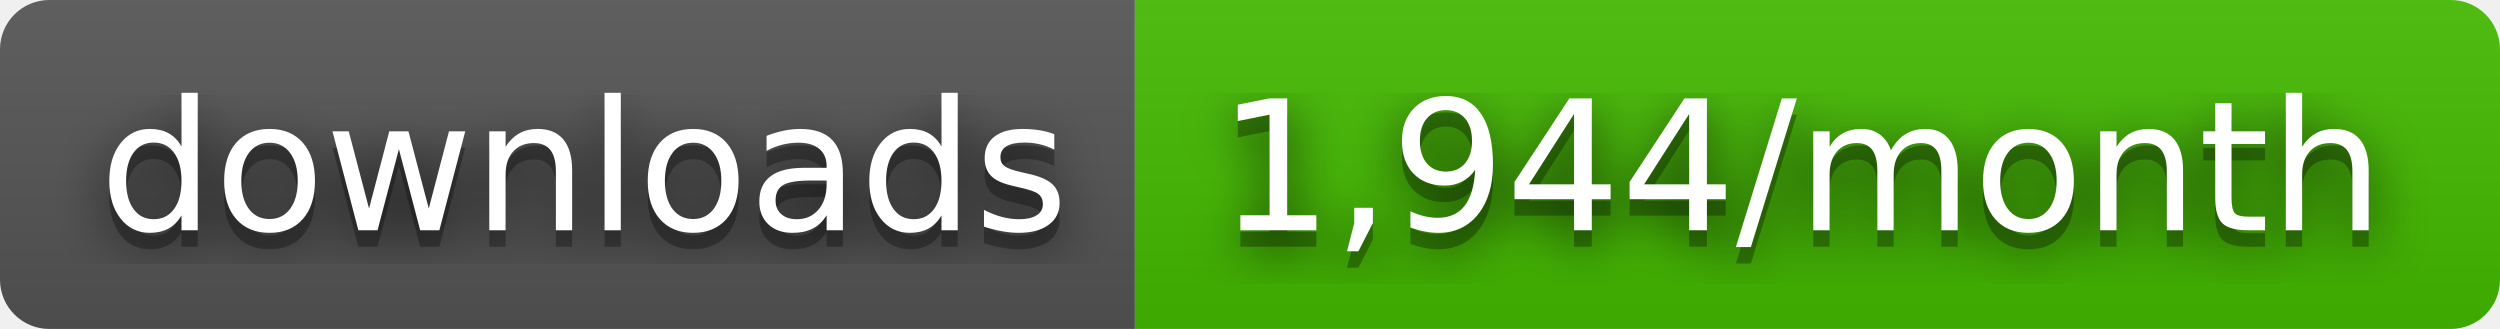
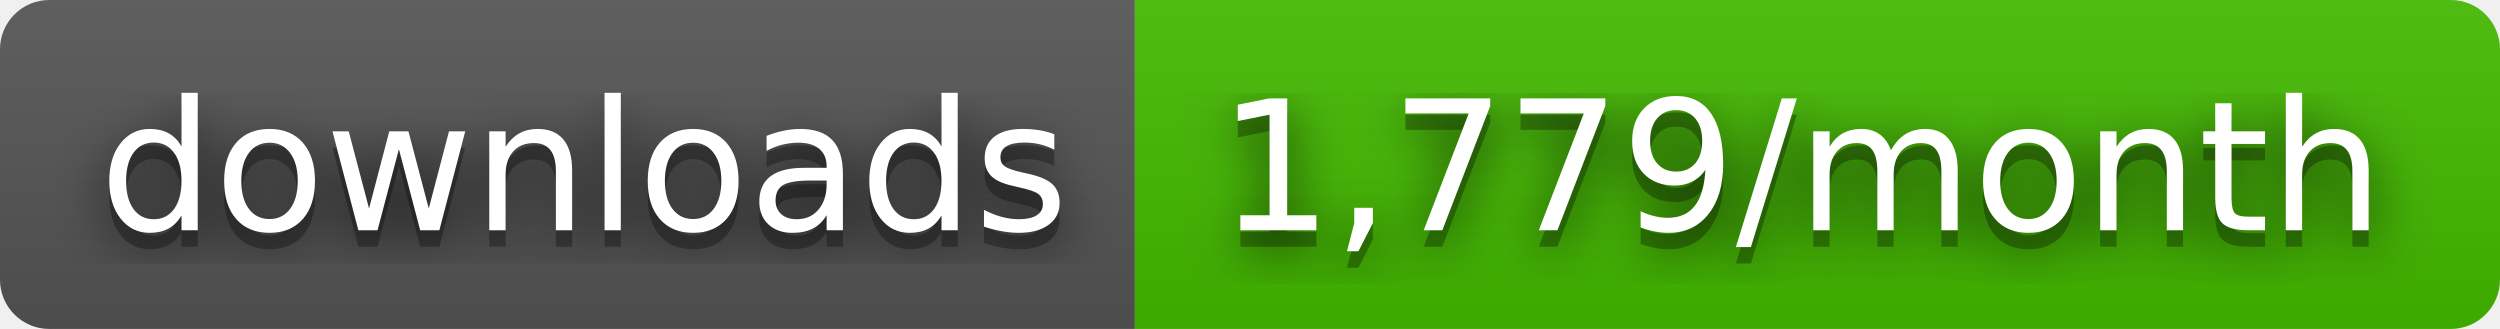
- <svg xmlns="http://www.w3.org/2000/svg" width="152" height="20" role="img" aria-label="downloads: 1,944/month">
+ <svg xmlns="http://www.w3.org/2000/svg" width="152" height="20" role="img" aria-label="downloads: 1,779/month">
  <filter id="blur">
    <feGaussianBlur stdDeviation="16" />
  </filter>
  <linearGradient id="s" x2="0" y2="100%">
    <stop offset="0" stop-color="#bbb" stop-opacity=".1" />
    <stop offset="1" stop-opacity=".1" />
  </linearGradient>
  <clipPath id="r">
    <rect width="152" height="20" rx="3" />
  </clipPath>
  <g clip-path="url(#r)">
    <rect width="69" height="20" fill="#555" />
    <rect x="69" width="83" height="20" fill="#4b0" />
    <rect width="152" height="20" fill="url(#s)" />
  </g>
  <g fill="#fff" text-anchor="middle" font-family="Verdana,Geneva,DejaVu Sans,sans-serif" text-rendering="geometricPrecision" font-size="110">
    <g transform="scale(.1)">
      <g aria-hidden="true" fill="#010101">
        <text x="355" y="150" fill-opacity=".8" filter="url(#blur)" textLength="590">downloads</text>
        <text x="355" y="150" fill-opacity=".3" textLength="590">downloads</text>
      </g>
      <text x="355" y="140" textLength="590">downloads</text>
    </g>
    <g transform="scale(.1)">
      <g aria-hidden="true" fill="#010101">
-         <text x="1095" y="150" fill-opacity=".8" filter="url(#blur)" textLength="730">1,944/month</text>
-         <text x="1095" y="150" fill-opacity=".3" textLength="730">1,944/month</text>
+         <text x="1095" y="150" fill-opacity=".8" filter="url(#blur)" textLength="730">1,779/month</text>
+         <text x="1095" y="150" fill-opacity=".3" textLength="730">1,779/month</text>
      </g>
-       <text x="1095" y="140" textLength="730">1,944/month</text>
+       <text x="1095" y="140" textLength="730">1,779/month</text>
    </g>
  </g>
</svg>
